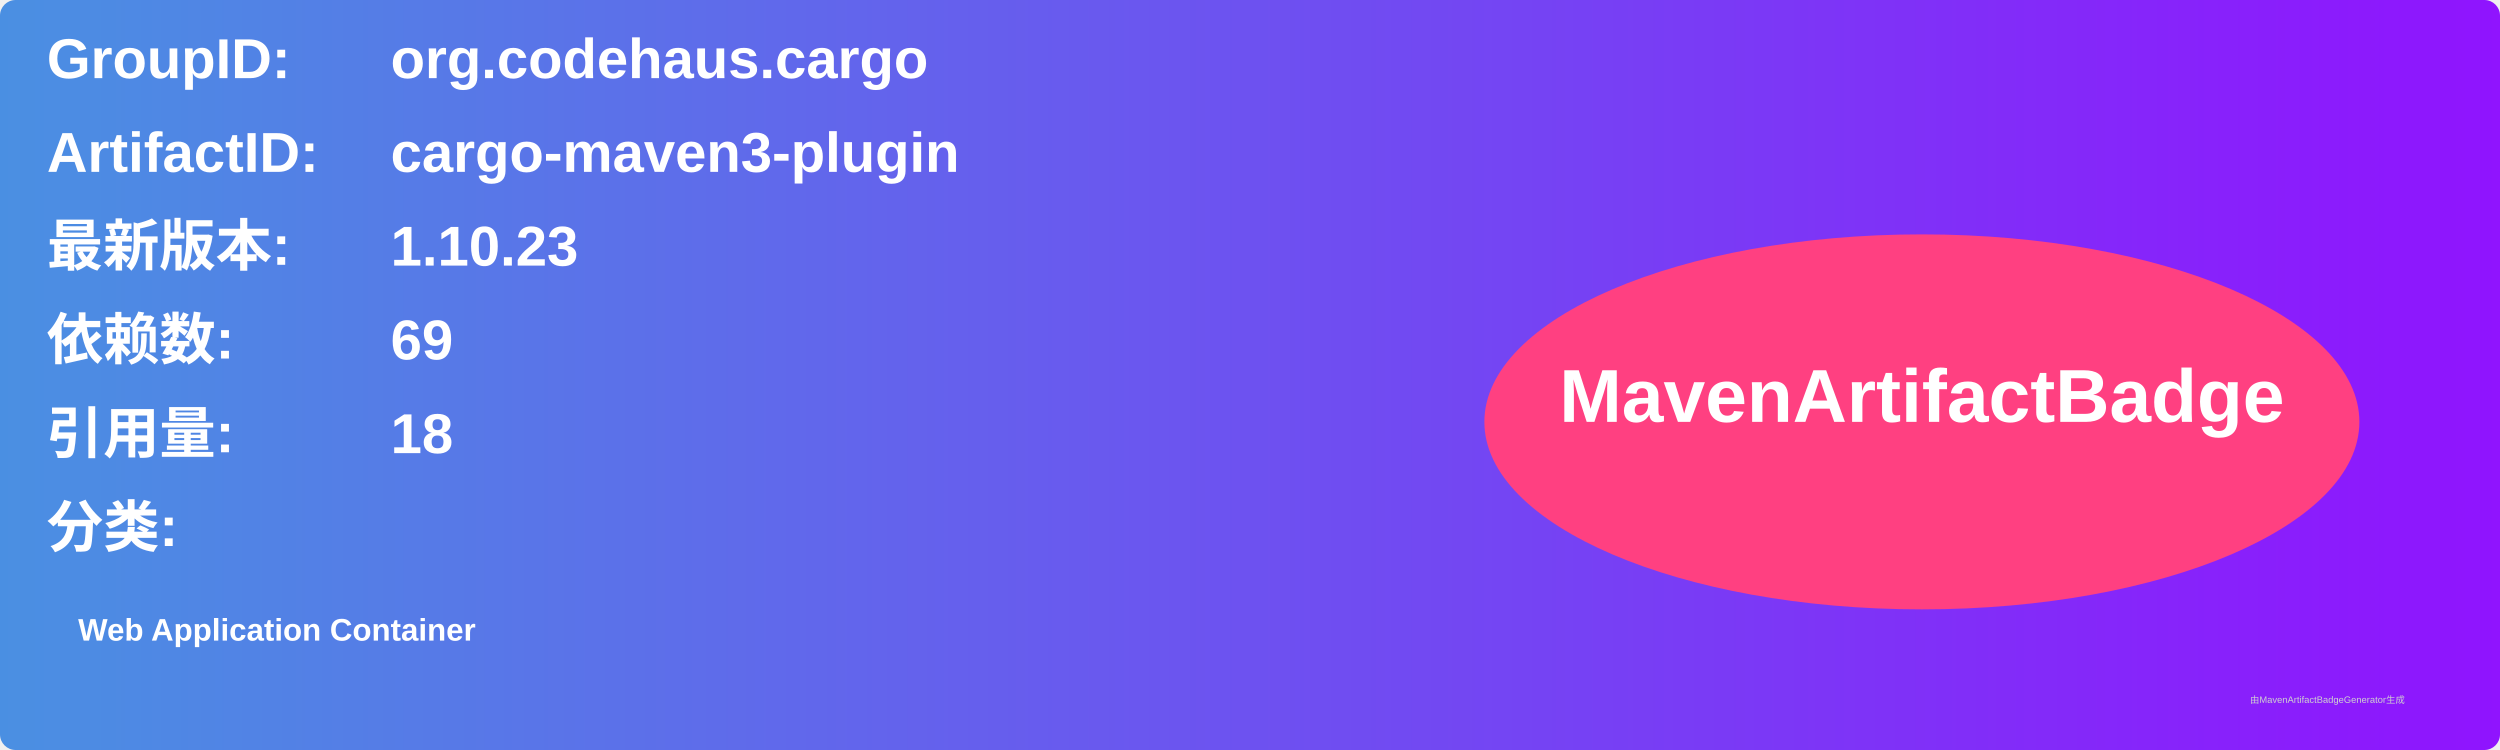
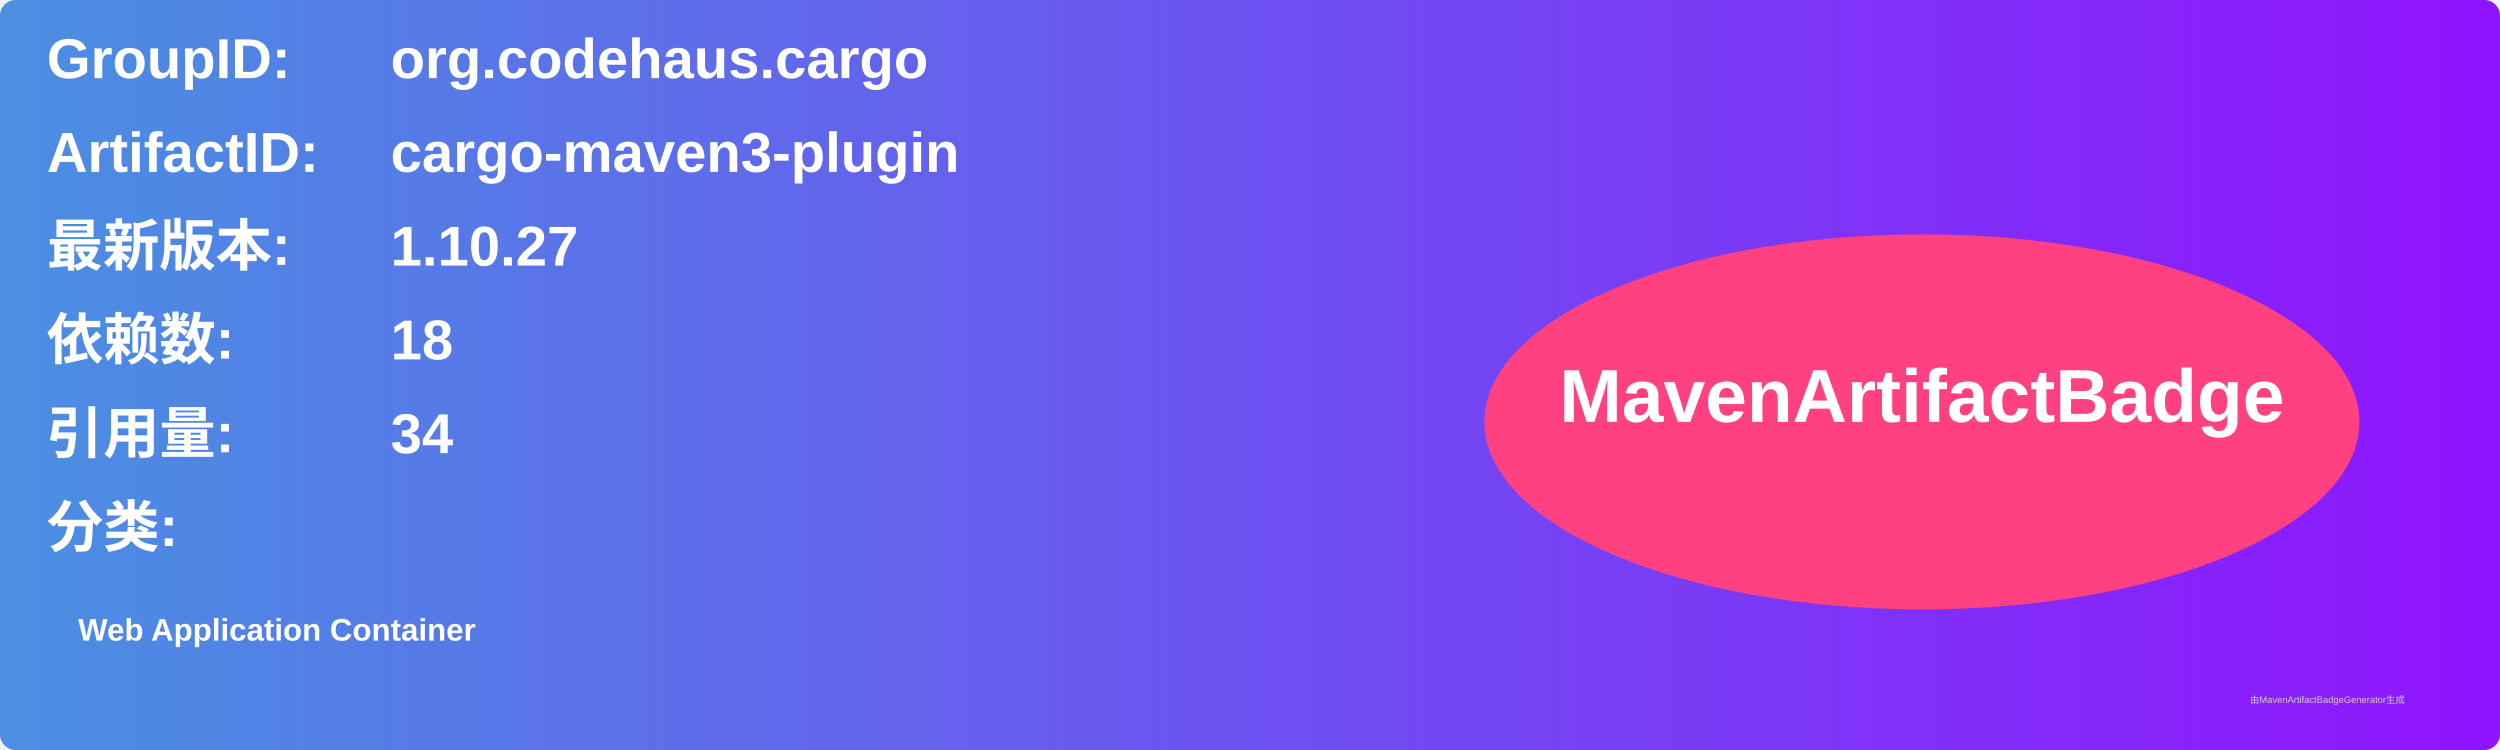
<svg xmlns="http://www.w3.org/2000/svg" width="800" height="240" viewBox="0 0 800 240">
  <linearGradient id="grad" x1="0%" y1="0%" x2="100%" y2="0%">
    <stop offset="0%" stop-color="#4a90e2" />
    <stop offset="100%" stop-color="#9013fe" />
  </linearGradient>
  <rect width="100%" height="100%" rx="5" ry="5" fill="url(#grad)" />
  <g transform="translate(15, 15)">
    <text x="0" y="10" font-family="Arial" font-size="18" fill="white" font-weight="bold" width="260">GroupID:</text>
    <text x="110" y="10" font-family="Arial" font-size="18" fill="white" font-weight="bold" width="460">org.codehaus.cargo</text>
    <text x="0" y="40" font-family="Arial" font-size="18" fill="white" font-weight="bold" width="260">ArtifactID:</text>
    <text x="110" y="40" font-family="Arial" font-size="18" fill="white" font-weight="bold" width="460">cargo-maven3-plugin</text>
    <text x="0" y="70" font-family="Arial" font-size="18" fill="white" font-weight="bold">最新版本:</text>
    <text x="110" y="70" font-family="Arial" font-size="18" fill="white" font-weight="bold">
-       <tspan font-weight="bold">1.10.23</tspan>
+       <tspan font-weight="bold">1.10.27</tspan>
    </text>
    <text x="0" y="100" font-family="Arial" font-size="18" fill="white" font-weight="bold">依赖数: </text>
    <text x="110" y="100" font-family="Arial" font-size="18" fill="white">
-       <tspan font-weight="bold">69</tspan>
+       <tspan font-weight="bold">18</tspan>
    </text>
    <text x="0" y="130" font-family="Arial" font-size="18" fill="white" font-weight="bold">引用量: </text>
    <text x="110" y="130" font-family="Arial" font-size="18" fill="white">
-       <tspan font-weight="bold">18</tspan>
+       <tspan font-weight="bold">34</tspan>
    </text>
    <text x="0" y="160" font-family="Arial" font-size="18" fill="white" font-weight="bold">分类:</text>
    <text x="10" y="190" font-family="Arial" font-size="10" fill="white">
      <tspan font-weight="bold">Web Application Container</tspan>
    </text>
    <ellipse cx="600" cy="120" rx="140" ry="60" fill="#ff4081" />
    <text x="600" y="120" text-anchor="middle" font-family="Arial" font-size="24" fill="white" font-weight="bold">MavenArtifactBadge</text>
  </g>
  <text x="720" y="225" font-family="Arial" font-size="3" fill="#d0d0d0">由MavenArtifactBadgeGenerator生成</text>
</svg>
